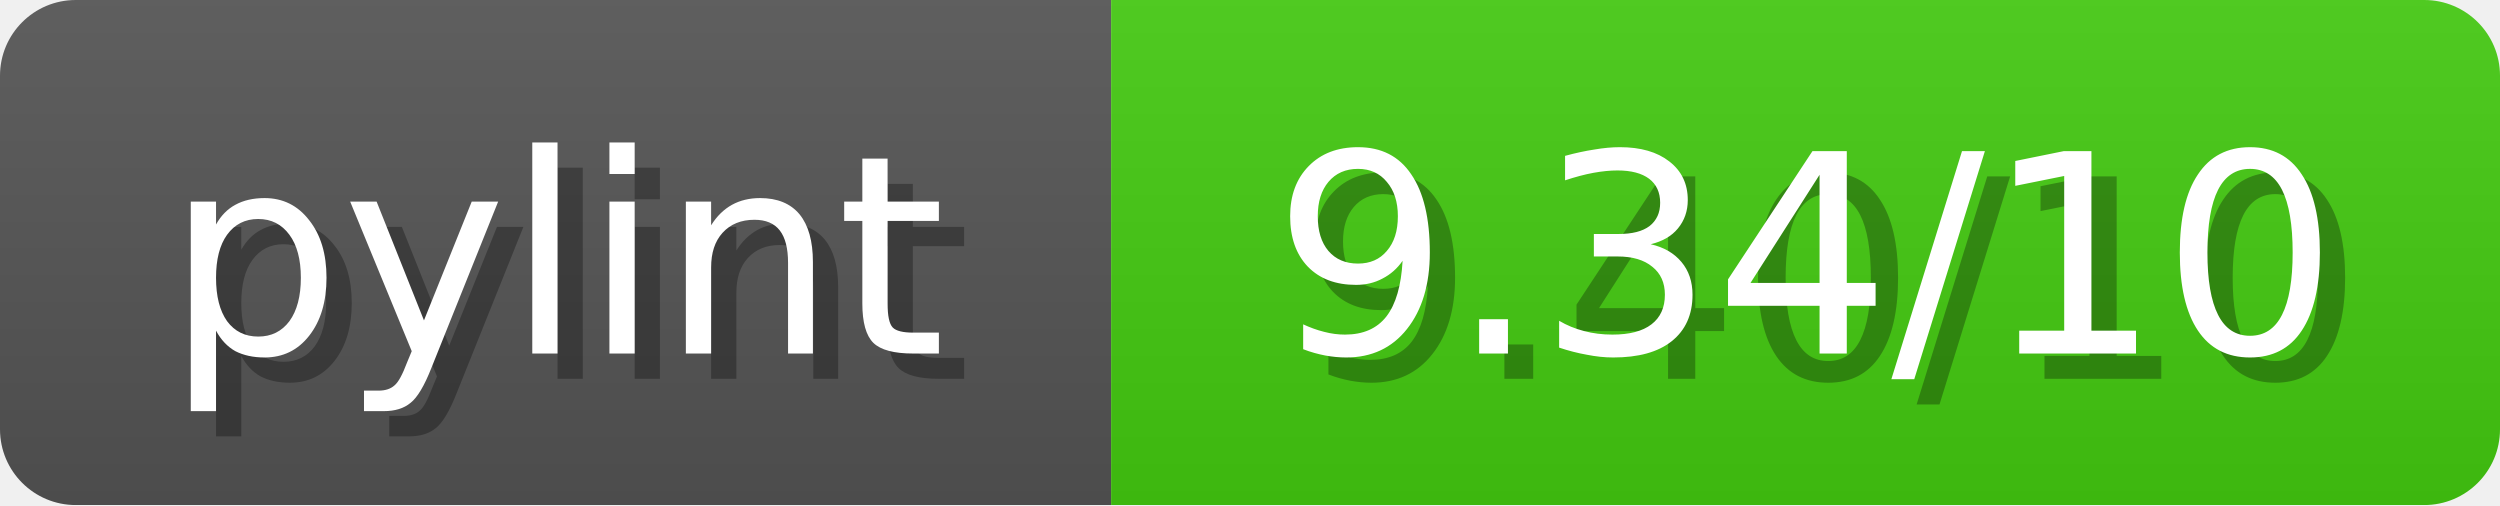
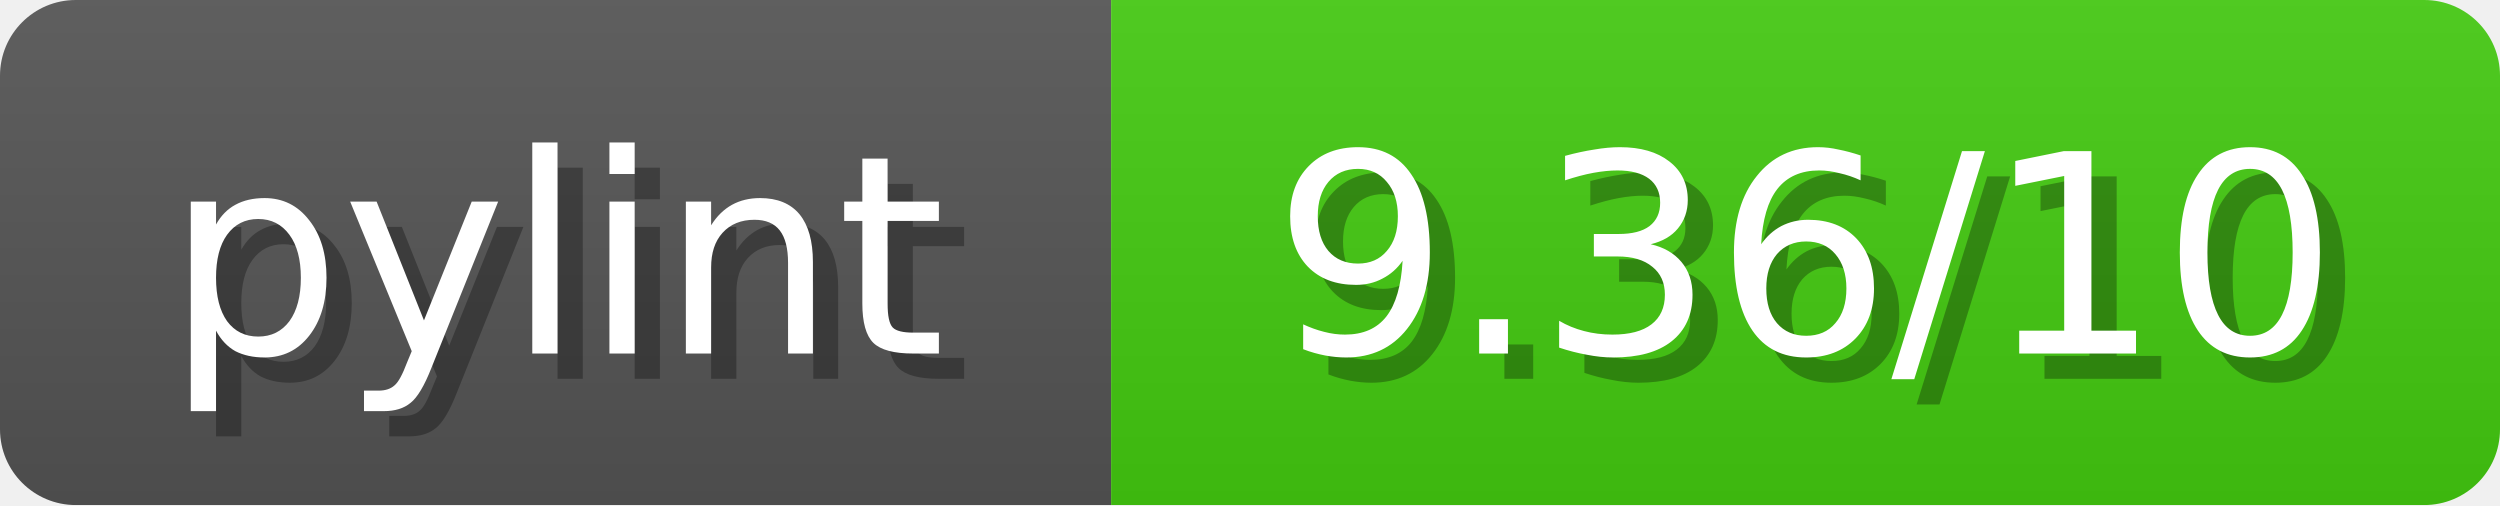
<svg xmlns="http://www.w3.org/2000/svg" width="99" height="20">
  <linearGradient id="b" x2="0" y2="100%">
    <stop offset="0" stop-color="#bbb" stop-opacity=".1" />
    <stop offset="1" stop-opacity=".1" />
  </linearGradient>
  <mask id="anybadge_1">
    <rect width="99" height="20" rx="3" fill="#fff" />
  </mask>
  <g mask="url(#anybadge_1)">
    <path fill="#555" d="M0 0h44v20H0z" />
    <path fill="#4c1" d="M44 0h55v20H44z" />
    <path fill="url(#b)" d="M0 0h99v20H0z" />
  </g>
  <g fill="#fff" text-anchor="middle" font-family="DejaVu Sans,Verdana,Geneva,sans-serif" font-size="11">
    <text x="23.0" y="15" fill="#010101" fill-opacity=".3">pylint</text>
    <text x="22.0" y="14">pylint</text>
  </g>
  <g fill="#fff" text-anchor="middle" font-family="DejaVu Sans,Verdana,Geneva,sans-serif" font-size="11">
-     <text x="72.5" y="15" fill="#010101" fill-opacity=".3">9.40/10</text>
-     <text x="71.5" y="14">9.34/10</text>
+     <text x="72.5" y="15" fill="#010101" fill-opacity=".3">9.36/10</text>
+     <text x="71.5" y="14">9.36/10</text>
  </g>
</svg>
